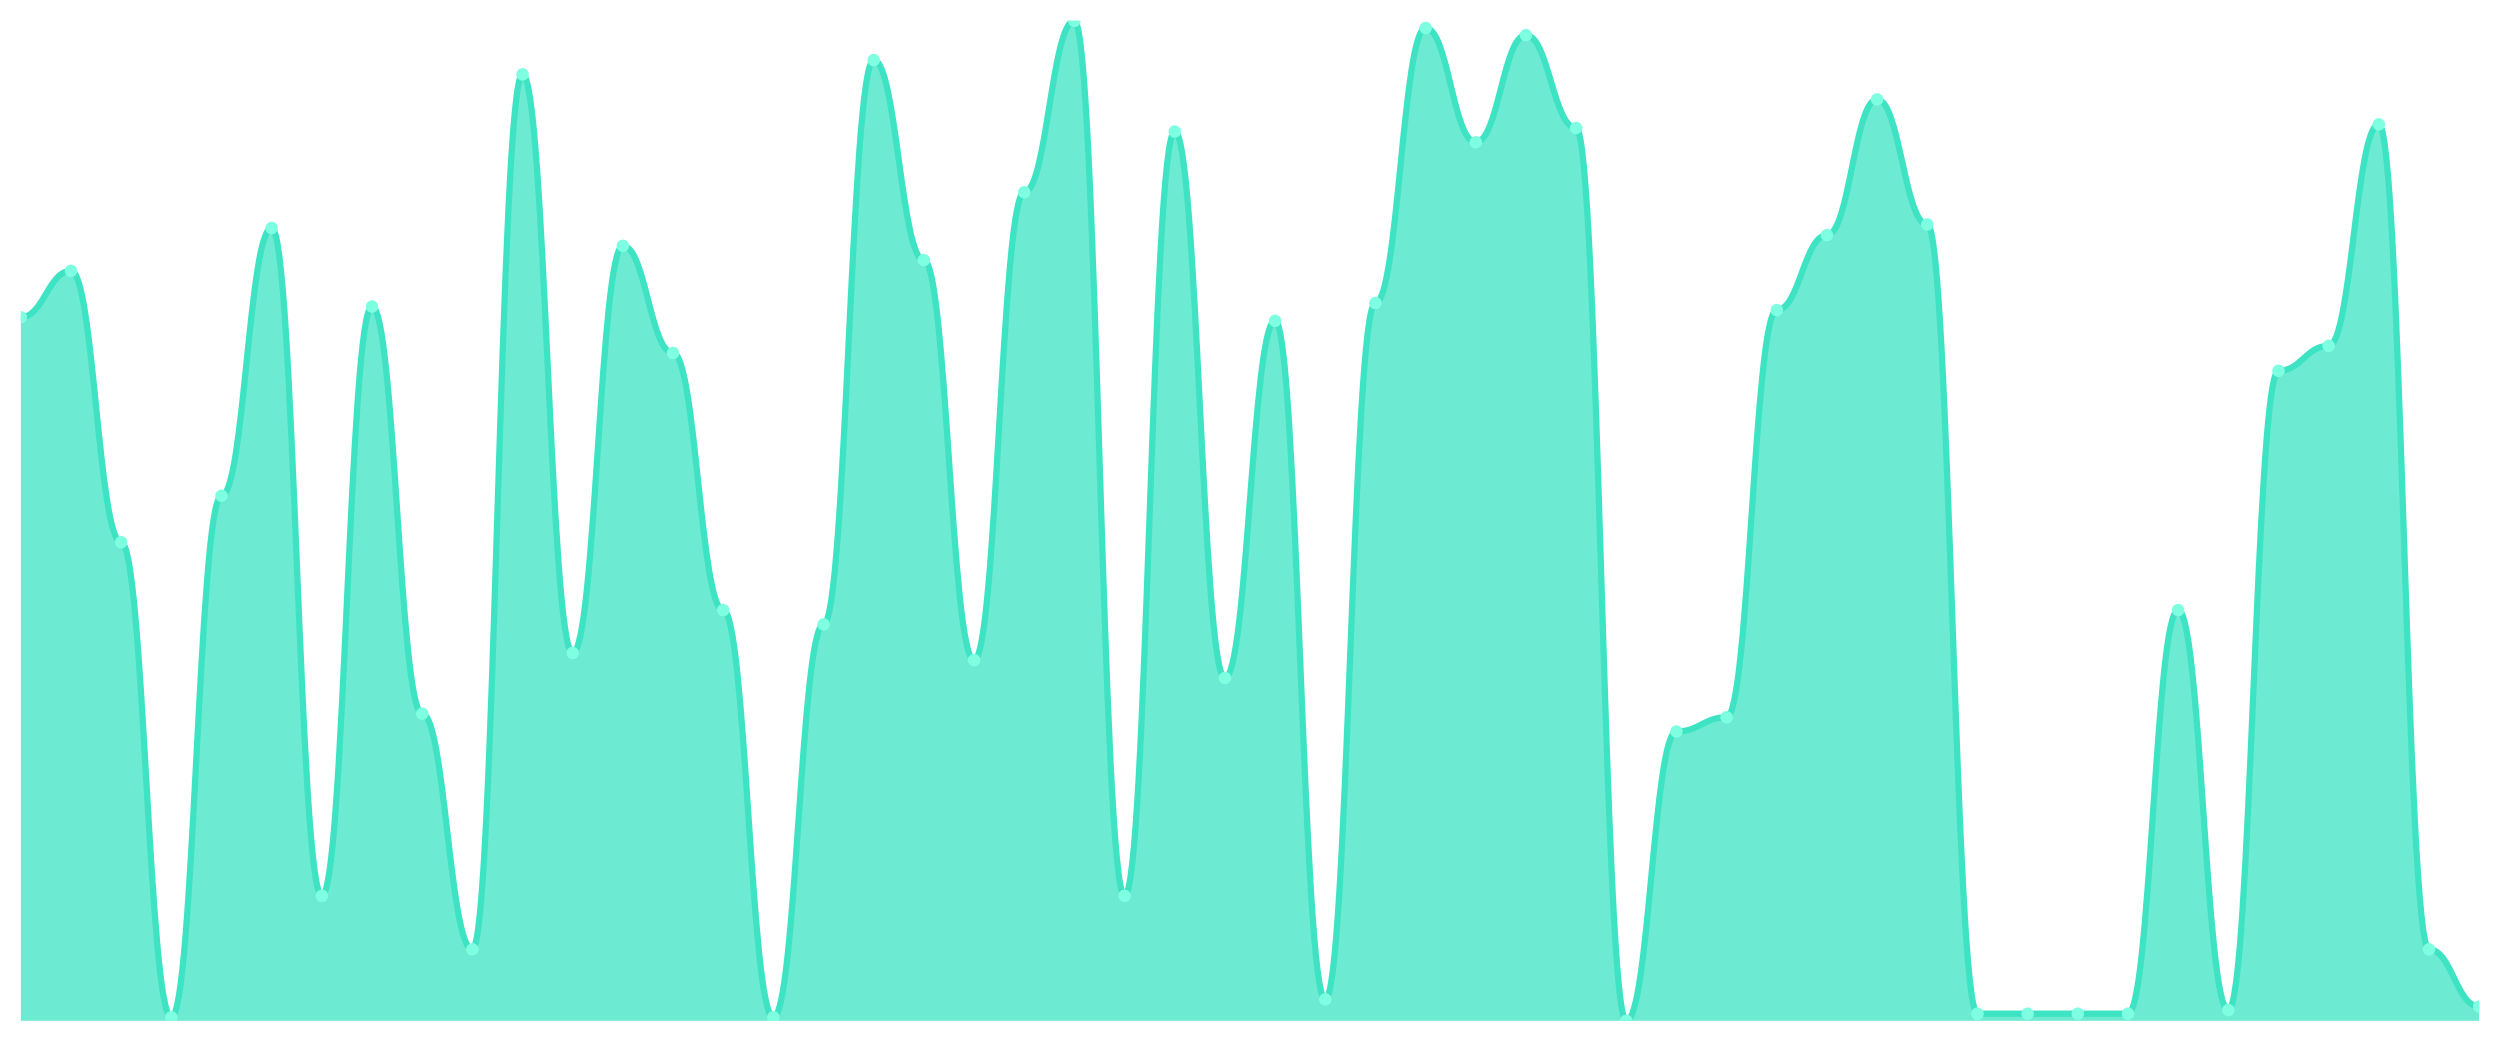
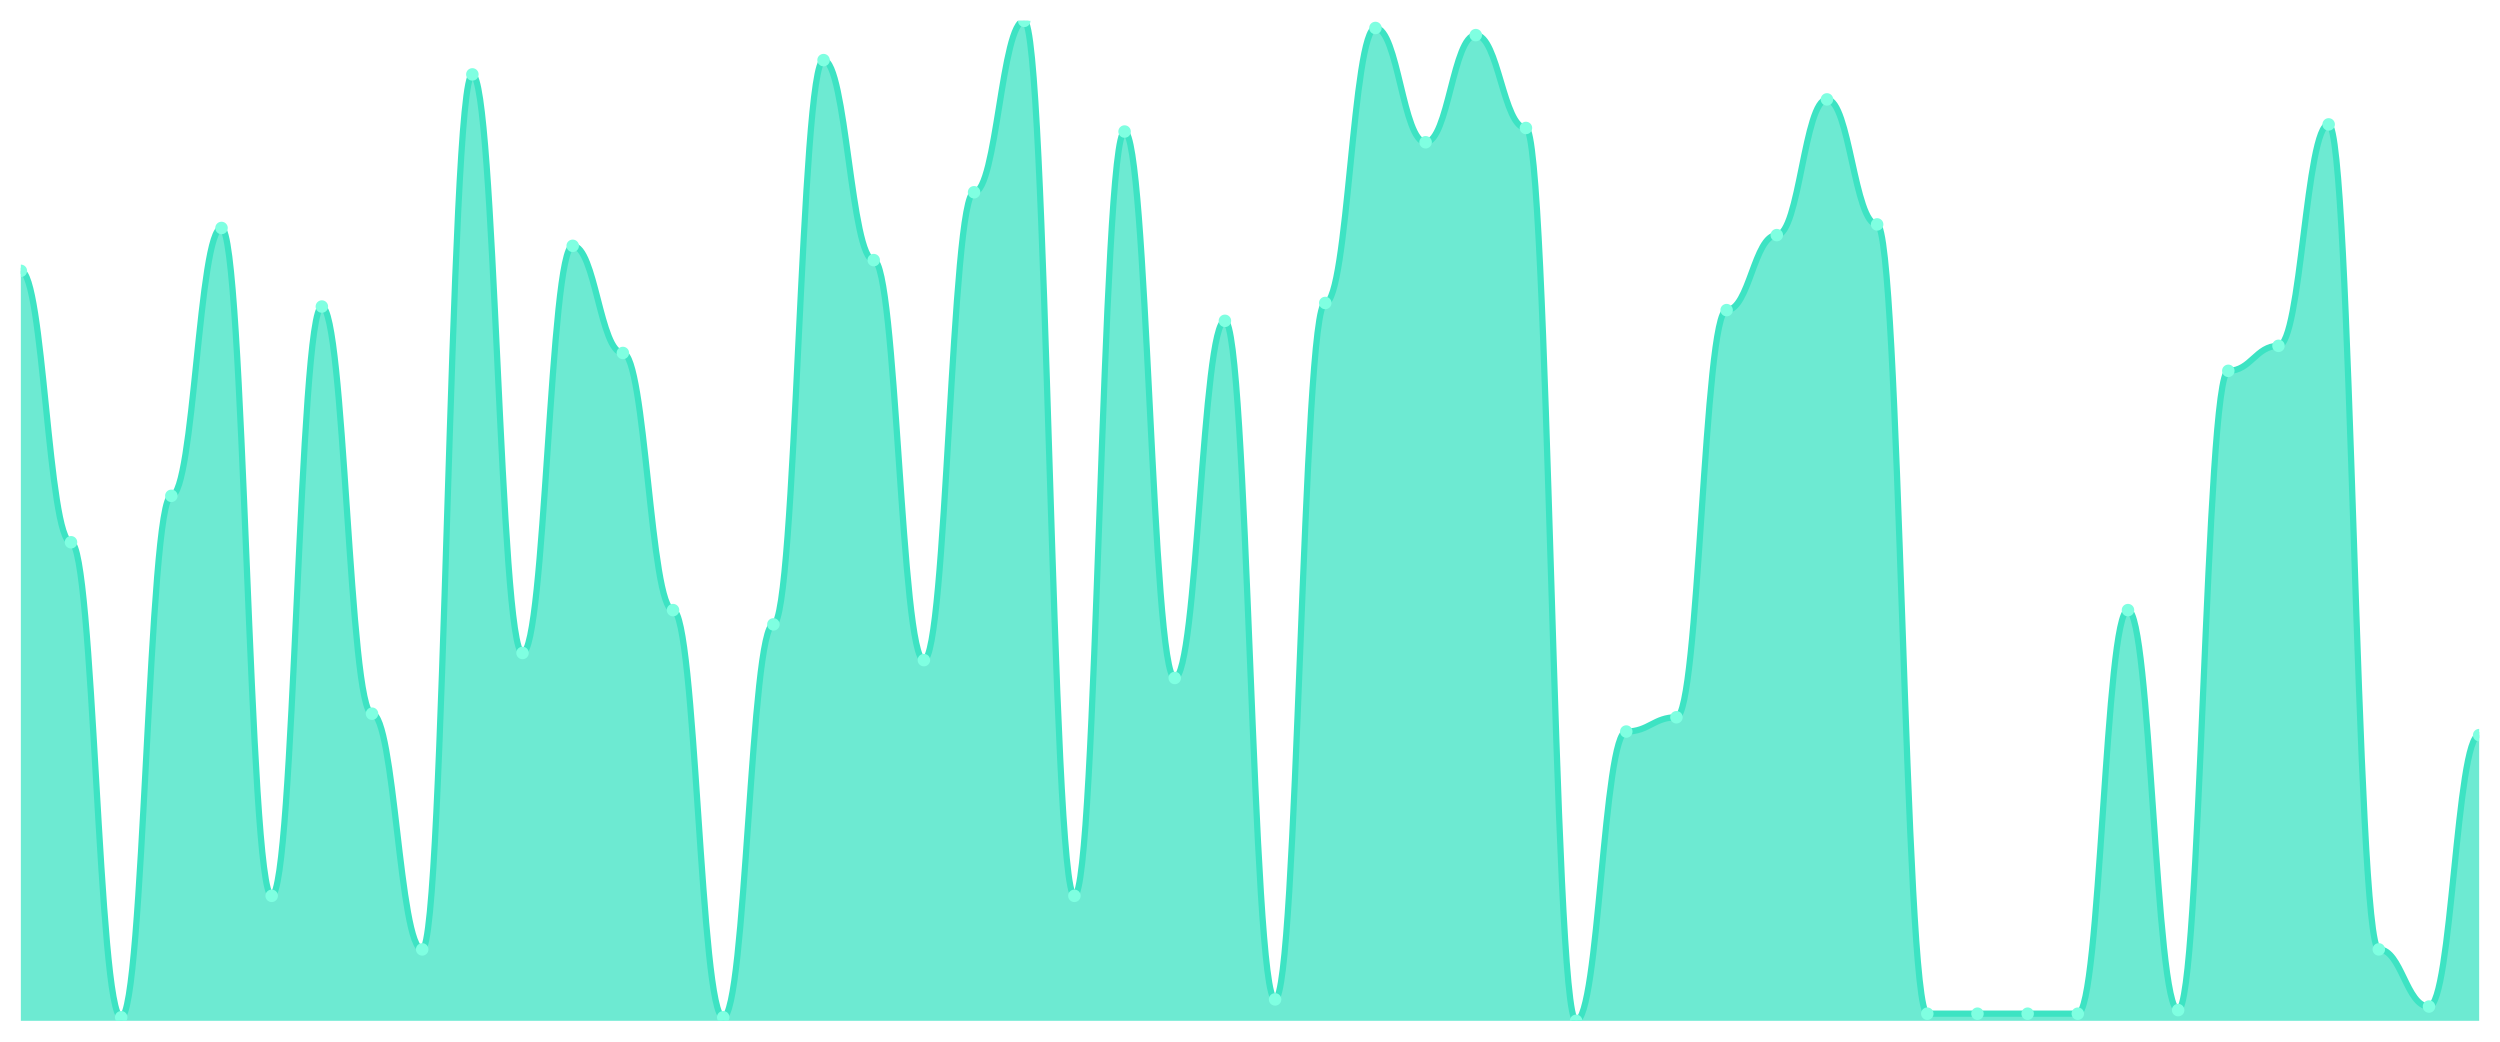
<svg xmlns="http://www.w3.org/2000/svg" viewBox="0 0 1200 500" width="1200" height="500">
  <defs>
    <clipPath id="c">
      <rect x="10" y="10" width="1180" height="480" />
    </clipPath>
  </defs>
  <rect width="1200" height="500" fill="none" />
  <g clip-path="url(#c)">
-     <path d="M 10,490 L 10,152.286 C 20.837,152.286 23.245,130 34.082,130 C 44.918,130 47.327,260.286 58.163,260.286 C 69,260.286 71.408,488.286 82.245,488.286 C 93.082,488.286 95.49,238 106.327,238 C 117.163,238 119.571,109.429 130.408,109.429 C 141.245,109.429 143.653,430 154.49,430 C 165.327,430 167.735,147.143 178.571,147.143 C 189.408,147.143 191.816,342.571 202.653,342.571 C 213.49,342.571 215.898,455.714 226.735,455.714 C 237.571,455.714 239.98,35.714 250.816,35.714 C 261.653,35.714 264.061,313.429 274.898,313.429 C 285.735,313.429 288.143,118 298.98,118 C 309.816,118 312.224,169.429 323.061,169.429 C 333.898,169.429 336.306,292.857 347.143,292.857 C 357.98,292.857 360.388,488.286 371.224,488.286 C 382.061,488.286 384.469,299.714 395.306,299.714 C 406.143,299.714 408.551,28.857 419.388,28.857 C 430.224,28.857 432.633,124.857 443.469,124.857 C 454.306,124.857 456.714,316.857 467.551,316.857 C 478.388,316.857 480.796,92.286 491.633,92.286 C 502.469,92.286 504.878,10 515.714,10 C 526.551,10 528.959,430 539.796,430 C 550.633,430 553.041,63.143 563.878,63.143 C 574.714,63.143 577.122,325.429 587.959,325.429 C 598.796,325.429 601.204,154 612.041,154 C 622.878,154 625.286,479.714 636.122,479.714 C 646.959,479.714 649.367,145.429 660.204,145.429 C 671.041,145.429 673.449,13.429 684.286,13.429 C 695.122,13.429 697.531,68.286 708.367,68.286 C 719.204,68.286 721.612,16.857 732.449,16.857 C 743.286,16.857 745.694,61.429 756.531,61.429 C 767.367,61.429 769.776,490 780.612,490 C 791.449,490 793.857,351.143 804.694,351.143 C 815.531,351.143 817.939,344.286 828.776,344.286 C 839.612,344.286 842.02,148.857 852.857,148.857 C 863.694,148.857 866.102,112.857 876.939,112.857 C 887.776,112.857 890.184,47.714 901.02,47.714 C 911.857,47.714 914.265,107.714 925.102,107.714 C 935.939,107.714 938.347,486.571 949.184,486.571 C 960.02,486.571 962.429,486.571 973.265,486.571 C 984.102,486.571 986.51,486.571 997.347,486.571 C 1008.184,486.571 1010.592,486.571 1021.429,486.571 C 1032.265,486.571 1034.673,292.857 1045.51,292.857 C 1056.347,292.857 1058.755,484.857 1069.592,484.857 C 1080.429,484.857 1082.837,178 1093.673,178 C 1104.51,178 1106.918,166 1117.755,166 C 1128.592,166 1131,59.714 1141.837,59.714 C 1152.673,59.714 1155.082,455.714 1165.918,455.714 C 1176.755,455.714 1179.163,483.143 1190,483.143 L 1190,490 Z" fill="rgba(61,227,195,0.75)" />
-     <path d="M 10,152.286 C 20.837,152.286 23.245,130 34.082,130 C 44.918,130 47.327,260.286 58.163,260.286 C 69,260.286 71.408,488.286 82.245,488.286 C 93.082,488.286 95.49,238 106.327,238 C 117.163,238 119.571,109.429 130.408,109.429 C 141.245,109.429 143.653,430 154.49,430 C 165.327,430 167.735,147.143 178.571,147.143 C 189.408,147.143 191.816,342.571 202.653,342.571 C 213.49,342.571 215.898,455.714 226.735,455.714 C 237.571,455.714 239.98,35.714 250.816,35.714 C 261.653,35.714 264.061,313.429 274.898,313.429 C 285.735,313.429 288.143,118 298.98,118 C 309.816,118 312.224,169.429 323.061,169.429 C 333.898,169.429 336.306,292.857 347.143,292.857 C 357.98,292.857 360.388,488.286 371.224,488.286 C 382.061,488.286 384.469,299.714 395.306,299.714 C 406.143,299.714 408.551,28.857 419.388,28.857 C 430.224,28.857 432.633,124.857 443.469,124.857 C 454.306,124.857 456.714,316.857 467.551,316.857 C 478.388,316.857 480.796,92.286 491.633,92.286 C 502.469,92.286 504.878,10 515.714,10 C 526.551,10 528.959,430 539.796,430 C 550.633,430 553.041,63.143 563.878,63.143 C 574.714,63.143 577.122,325.429 587.959,325.429 C 598.796,325.429 601.204,154 612.041,154 C 622.878,154 625.286,479.714 636.122,479.714 C 646.959,479.714 649.367,145.429 660.204,145.429 C 671.041,145.429 673.449,13.429 684.286,13.429 C 695.122,13.429 697.531,68.286 708.367,68.286 C 719.204,68.286 721.612,16.857 732.449,16.857 C 743.286,16.857 745.694,61.429 756.531,61.429 C 767.367,61.429 769.776,490 780.612,490 C 791.449,490 793.857,351.143 804.694,351.143 C 815.531,351.143 817.939,344.286 828.776,344.286 C 839.612,344.286 842.02,148.857 852.857,148.857 C 863.694,148.857 866.102,112.857 876.939,112.857 C 887.776,112.857 890.184,47.714 901.02,47.714 C 911.857,47.714 914.265,107.714 925.102,107.714 C 935.939,107.714 938.347,486.571 949.184,486.571 C 960.02,486.571 962.429,486.571 973.265,486.571 C 984.102,486.571 986.51,486.571 997.347,486.571 C 1008.184,486.571 1010.592,486.571 1021.429,486.571 C 1032.265,486.571 1034.673,292.857 1045.51,292.857 C 1056.347,292.857 1058.755,484.857 1069.592,484.857 C 1080.429,484.857 1082.837,178 1093.673,178 C 1104.51,178 1106.918,166 1117.755,166 C 1128.592,166 1131,59.714 1141.837,59.714 C 1152.673,59.714 1155.082,455.714 1165.918,455.714 C 1176.755,455.714 1179.163,483.143 1190,483.143" fill="none" stroke="#3de3c3" stroke-width="3" stroke-linecap="round" stroke-linejoin="round" />
-     <circle cx="10" cy="152.286" r="3" fill="#7fffe1" />
-     <circle cx="34.082" cy="130" r="3" fill="#7fffe1" />
-     <circle cx="58.163" cy="260.286" r="3" fill="#7fffe1" />
-     <circle cx="82.245" cy="488.286" r="3" fill="#7fffe1" />
-     <circle cx="106.327" cy="238" r="3" fill="#7fffe1" />
-     <circle cx="130.408" cy="109.429" r="3" fill="#7fffe1" />
-     <circle cx="154.49" cy="430" r="3" fill="#7fffe1" />
-     <circle cx="178.571" cy="147.143" r="3" fill="#7fffe1" />
-     <circle cx="202.653" cy="342.571" r="3" fill="#7fffe1" />
-     <circle cx="226.735" cy="455.714" r="3" fill="#7fffe1" />
-     <circle cx="250.816" cy="35.714" r="3" fill="#7fffe1" />
-     <circle cx="274.898" cy="313.429" r="3" fill="#7fffe1" />
-     <circle cx="298.98" cy="118" r="3" fill="#7fffe1" />
-     <circle cx="323.061" cy="169.429" r="3" fill="#7fffe1" />
-     <circle cx="347.143" cy="292.857" r="3" fill="#7fffe1" />
-     <circle cx="371.224" cy="488.286" r="3" fill="#7fffe1" />
-     <circle cx="395.306" cy="299.714" r="3" fill="#7fffe1" />
-     <circle cx="419.388" cy="28.857" r="3" fill="#7fffe1" />
-     <circle cx="443.469" cy="124.857" r="3" fill="#7fffe1" />
-     <circle cx="467.551" cy="316.857" r="3" fill="#7fffe1" />
-     <circle cx="491.633" cy="92.286" r="3" fill="#7fffe1" />
-     <circle cx="515.714" cy="10" r="3" fill="#7fffe1" />
-     <circle cx="539.796" cy="430" r="3" fill="#7fffe1" />
-     <circle cx="563.878" cy="63.143" r="3" fill="#7fffe1" />
-     <circle cx="587.959" cy="325.429" r="3" fill="#7fffe1" />
-     <circle cx="612.041" cy="154" r="3" fill="#7fffe1" />
-     <circle cx="636.122" cy="479.714" r="3" fill="#7fffe1" />
-     <circle cx="660.204" cy="145.429" r="3" fill="#7fffe1" />
-     <circle cx="684.286" cy="13.429" r="3" fill="#7fffe1" />
-     <circle cx="708.367" cy="68.286" r="3" fill="#7fffe1" />
-     <circle cx="732.449" cy="16.857" r="3" fill="#7fffe1" />
-     <circle cx="756.531" cy="61.429" r="3" fill="#7fffe1" />
-     <circle cx="780.612" cy="490" r="3" fill="#7fffe1" />
-     <circle cx="804.694" cy="351.143" r="3" fill="#7fffe1" />
-     <circle cx="828.776" cy="344.286" r="3" fill="#7fffe1" />
-     <circle cx="852.857" cy="148.857" r="3" fill="#7fffe1" />
-     <circle cx="876.939" cy="112.857" r="3" fill="#7fffe1" />
-     <circle cx="901.02" cy="47.714" r="3" fill="#7fffe1" />
-     <circle cx="925.102" cy="107.714" r="3" fill="#7fffe1" />
+     <path d="M 10,490 L 10,130 C 20.837,130 23.245,260.286 34.082,260.286 C 44.918,260.286 47.327,488.286 58.163,488.286 C 69,488.286 71.408,238 82.245,238 C 93.082,238 95.49,109.429 106.327,109.429 C 117.163,109.429 119.571,430 130.408,430 C 141.245,430 143.653,147.143 154.49,147.143 C 165.327,147.143 167.735,342.571 178.571,342.571 C 189.408,342.571 191.816,455.714 202.653,455.714 C 213.49,455.714 215.898,35.714 226.735,35.714 C 237.571,35.714 239.98,313.429 250.816,313.429 C 261.653,313.429 264.061,118 274.898,118 C 285.735,118 288.143,169.429 298.98,169.429 C 309.816,169.429 312.224,292.857 323.061,292.857 C 333.898,292.857 336.306,488.286 347.143,488.286 C 357.98,488.286 360.388,299.714 371.224,299.714 C 382.061,299.714 384.469,28.857 395.306,28.857 C 406.143,28.857 408.551,124.857 419.388,124.857 C 430.224,124.857 432.633,316.857 443.469,316.857 C 454.306,316.857 456.714,92.286 467.551,92.286 C 478.388,92.286 480.796,10 491.633,10 C 502.469,10 504.878,430 515.714,430 C 526.551,430 528.959,63.143 539.796,63.143 C 550.633,63.143 553.041,325.429 563.878,325.429 C 574.714,325.429 577.122,154 587.959,154 C 598.796,154 601.204,479.714 612.041,479.714 C 622.878,479.714 625.286,145.429 636.122,145.429 C 646.959,145.429 649.367,13.429 660.204,13.429 C 671.041,13.429 673.449,68.286 684.286,68.286 C 695.122,68.286 697.531,16.857 708.367,16.857 C 719.204,16.857 721.612,61.429 732.449,61.429 C 743.286,61.429 745.694,490 756.531,490 C 767.367,490 769.776,351.143 780.612,351.143 C 791.449,351.143 793.857,344.286 804.694,344.286 C 815.531,344.286 817.939,148.857 828.776,148.857 C 839.612,148.857 842.02,112.857 852.857,112.857 C 863.694,112.857 866.102,47.714 876.939,47.714 C 887.776,47.714 890.184,107.714 901.02,107.714 C 911.857,107.714 914.265,486.571 925.102,486.571 C 935.939,486.571 938.347,486.571 949.184,486.571 C 960.02,486.571 962.429,486.571 973.265,486.571 C 984.102,486.571 986.51,486.571 997.347,486.571 C 1008.184,486.571 1010.592,292.857 1021.429,292.857 C 1032.265,292.857 1034.673,484.857 1045.51,484.857 C 1056.347,484.857 1058.755,178 1069.592,178 C 1080.429,178 1082.837,166 1093.673,166 C 1104.51,166 1106.918,59.714 1117.755,59.714 C 1128.592,59.714 1131,455.714 1141.837,455.714 C 1152.673,455.714 1155.082,483.143 1165.918,483.143 C 1176.755,483.143 1179.163,352.857 1190,352.857 L 1190,490 Z" fill="rgba(61,227,195,0.75)" />
+     <path d="M 10,130 C 20.837,130 23.245,260.286 34.082,260.286 C 44.918,260.286 47.327,488.286 58.163,488.286 C 69,488.286 71.408,238 82.245,238 C 93.082,238 95.49,109.429 106.327,109.429 C 117.163,109.429 119.571,430 130.408,430 C 141.245,430 143.653,147.143 154.49,147.143 C 165.327,147.143 167.735,342.571 178.571,342.571 C 189.408,342.571 191.816,455.714 202.653,455.714 C 213.49,455.714 215.898,35.714 226.735,35.714 C 237.571,35.714 239.98,313.429 250.816,313.429 C 261.653,313.429 264.061,118 274.898,118 C 285.735,118 288.143,169.429 298.98,169.429 C 309.816,169.429 312.224,292.857 323.061,292.857 C 333.898,292.857 336.306,488.286 347.143,488.286 C 357.98,488.286 360.388,299.714 371.224,299.714 C 382.061,299.714 384.469,28.857 395.306,28.857 C 406.143,28.857 408.551,124.857 419.388,124.857 C 430.224,124.857 432.633,316.857 443.469,316.857 C 454.306,316.857 456.714,92.286 467.551,92.286 C 478.388,92.286 480.796,10 491.633,10 C 502.469,10 504.878,430 515.714,430 C 526.551,430 528.959,63.143 539.796,63.143 C 550.633,63.143 553.041,325.429 563.878,325.429 C 574.714,325.429 577.122,154 587.959,154 C 598.796,154 601.204,479.714 612.041,479.714 C 622.878,479.714 625.286,145.429 636.122,145.429 C 646.959,145.429 649.367,13.429 660.204,13.429 C 671.041,13.429 673.449,68.286 684.286,68.286 C 695.122,68.286 697.531,16.857 708.367,16.857 C 719.204,16.857 721.612,61.429 732.449,61.429 C 743.286,61.429 745.694,490 756.531,490 C 767.367,490 769.776,351.143 780.612,351.143 C 791.449,351.143 793.857,344.286 804.694,344.286 C 815.531,344.286 817.939,148.857 828.776,148.857 C 839.612,148.857 842.02,112.857 852.857,112.857 C 863.694,112.857 866.102,47.714 876.939,47.714 C 887.776,47.714 890.184,107.714 901.02,107.714 C 911.857,107.714 914.265,486.571 925.102,486.571 C 935.939,486.571 938.347,486.571 949.184,486.571 C 960.02,486.571 962.429,486.571 973.265,486.571 C 984.102,486.571 986.51,486.571 997.347,486.571 C 1008.184,486.571 1010.592,292.857 1021.429,292.857 C 1032.265,292.857 1034.673,484.857 1045.51,484.857 C 1056.347,484.857 1058.755,178 1069.592,178 C 1080.429,178 1082.837,166 1093.673,166 C 1104.51,166 1106.918,59.714 1117.755,59.714 C 1128.592,59.714 1131,455.714 1141.837,455.714 C 1152.673,455.714 1155.082,483.143 1165.918,483.143 C 1176.755,483.143 1179.163,352.857 1190,352.857" fill="none" stroke="#3de3c3" stroke-width="3" stroke-linecap="round" stroke-linejoin="round" />
+     <circle cx="10" cy="130" r="3" fill="#7fffe1" />
+     <circle cx="34.082" cy="260.286" r="3" fill="#7fffe1" />
+     <circle cx="58.163" cy="488.286" r="3" fill="#7fffe1" />
+     <circle cx="82.245" cy="238" r="3" fill="#7fffe1" />
+     <circle cx="106.327" cy="109.429" r="3" fill="#7fffe1" />
+     <circle cx="130.408" cy="430" r="3" fill="#7fffe1" />
+     <circle cx="154.49" cy="147.143" r="3" fill="#7fffe1" />
+     <circle cx="178.571" cy="342.571" r="3" fill="#7fffe1" />
+     <circle cx="202.653" cy="455.714" r="3" fill="#7fffe1" />
+     <circle cx="226.735" cy="35.714" r="3" fill="#7fffe1" />
+     <circle cx="250.816" cy="313.429" r="3" fill="#7fffe1" />
+     <circle cx="274.898" cy="118" r="3" fill="#7fffe1" />
+     <circle cx="298.98" cy="169.429" r="3" fill="#7fffe1" />
+     <circle cx="323.061" cy="292.857" r="3" fill="#7fffe1" />
+     <circle cx="347.143" cy="488.286" r="3" fill="#7fffe1" />
+     <circle cx="371.224" cy="299.714" r="3" fill="#7fffe1" />
+     <circle cx="395.306" cy="28.857" r="3" fill="#7fffe1" />
+     <circle cx="419.388" cy="124.857" r="3" fill="#7fffe1" />
+     <circle cx="443.469" cy="316.857" r="3" fill="#7fffe1" />
+     <circle cx="467.551" cy="92.286" r="3" fill="#7fffe1" />
+     <circle cx="491.633" cy="10" r="3" fill="#7fffe1" />
+     <circle cx="515.714" cy="430" r="3" fill="#7fffe1" />
+     <circle cx="539.796" cy="63.143" r="3" fill="#7fffe1" />
+     <circle cx="563.878" cy="325.429" r="3" fill="#7fffe1" />
+     <circle cx="587.959" cy="154" r="3" fill="#7fffe1" />
+     <circle cx="612.041" cy="479.714" r="3" fill="#7fffe1" />
+     <circle cx="636.122" cy="145.429" r="3" fill="#7fffe1" />
+     <circle cx="660.204" cy="13.429" r="3" fill="#7fffe1" />
+     <circle cx="684.286" cy="68.286" r="3" fill="#7fffe1" />
+     <circle cx="708.367" cy="16.857" r="3" fill="#7fffe1" />
+     <circle cx="732.449" cy="61.429" r="3" fill="#7fffe1" />
+     <circle cx="756.531" cy="490" r="3" fill="#7fffe1" />
+     <circle cx="780.612" cy="351.143" r="3" fill="#7fffe1" />
+     <circle cx="804.694" cy="344.286" r="3" fill="#7fffe1" />
+     <circle cx="828.776" cy="148.857" r="3" fill="#7fffe1" />
+     <circle cx="852.857" cy="112.857" r="3" fill="#7fffe1" />
+     <circle cx="876.939" cy="47.714" r="3" fill="#7fffe1" />
+     <circle cx="901.02" cy="107.714" r="3" fill="#7fffe1" />
+     <circle cx="925.102" cy="486.571" r="3" fill="#7fffe1" />
    <circle cx="949.184" cy="486.571" r="3" fill="#7fffe1" />
    <circle cx="973.265" cy="486.571" r="3" fill="#7fffe1" />
    <circle cx="997.347" cy="486.571" r="3" fill="#7fffe1" />
-     <circle cx="1021.429" cy="486.571" r="3" fill="#7fffe1" />
-     <circle cx="1045.51" cy="292.857" r="3" fill="#7fffe1" />
-     <circle cx="1069.592" cy="484.857" r="3" fill="#7fffe1" />
-     <circle cx="1093.673" cy="178" r="3" fill="#7fffe1" />
-     <circle cx="1117.755" cy="166" r="3" fill="#7fffe1" />
-     <circle cx="1141.837" cy="59.714" r="3" fill="#7fffe1" />
-     <circle cx="1165.918" cy="455.714" r="3" fill="#7fffe1" />
-     <circle cx="1190" cy="483.143" r="3" fill="#7fffe1" />
+     <circle cx="1021.429" cy="292.857" r="3" fill="#7fffe1" />
+     <circle cx="1045.51" cy="484.857" r="3" fill="#7fffe1" />
+     <circle cx="1069.592" cy="178" r="3" fill="#7fffe1" />
+     <circle cx="1093.673" cy="166" r="3" fill="#7fffe1" />
+     <circle cx="1117.755" cy="59.714" r="3" fill="#7fffe1" />
+     <circle cx="1141.837" cy="455.714" r="3" fill="#7fffe1" />
+     <circle cx="1165.918" cy="483.143" r="3" fill="#7fffe1" />
+     <circle cx="1190" cy="352.857" r="3" fill="#7fffe1" />
  </g>
</svg>
